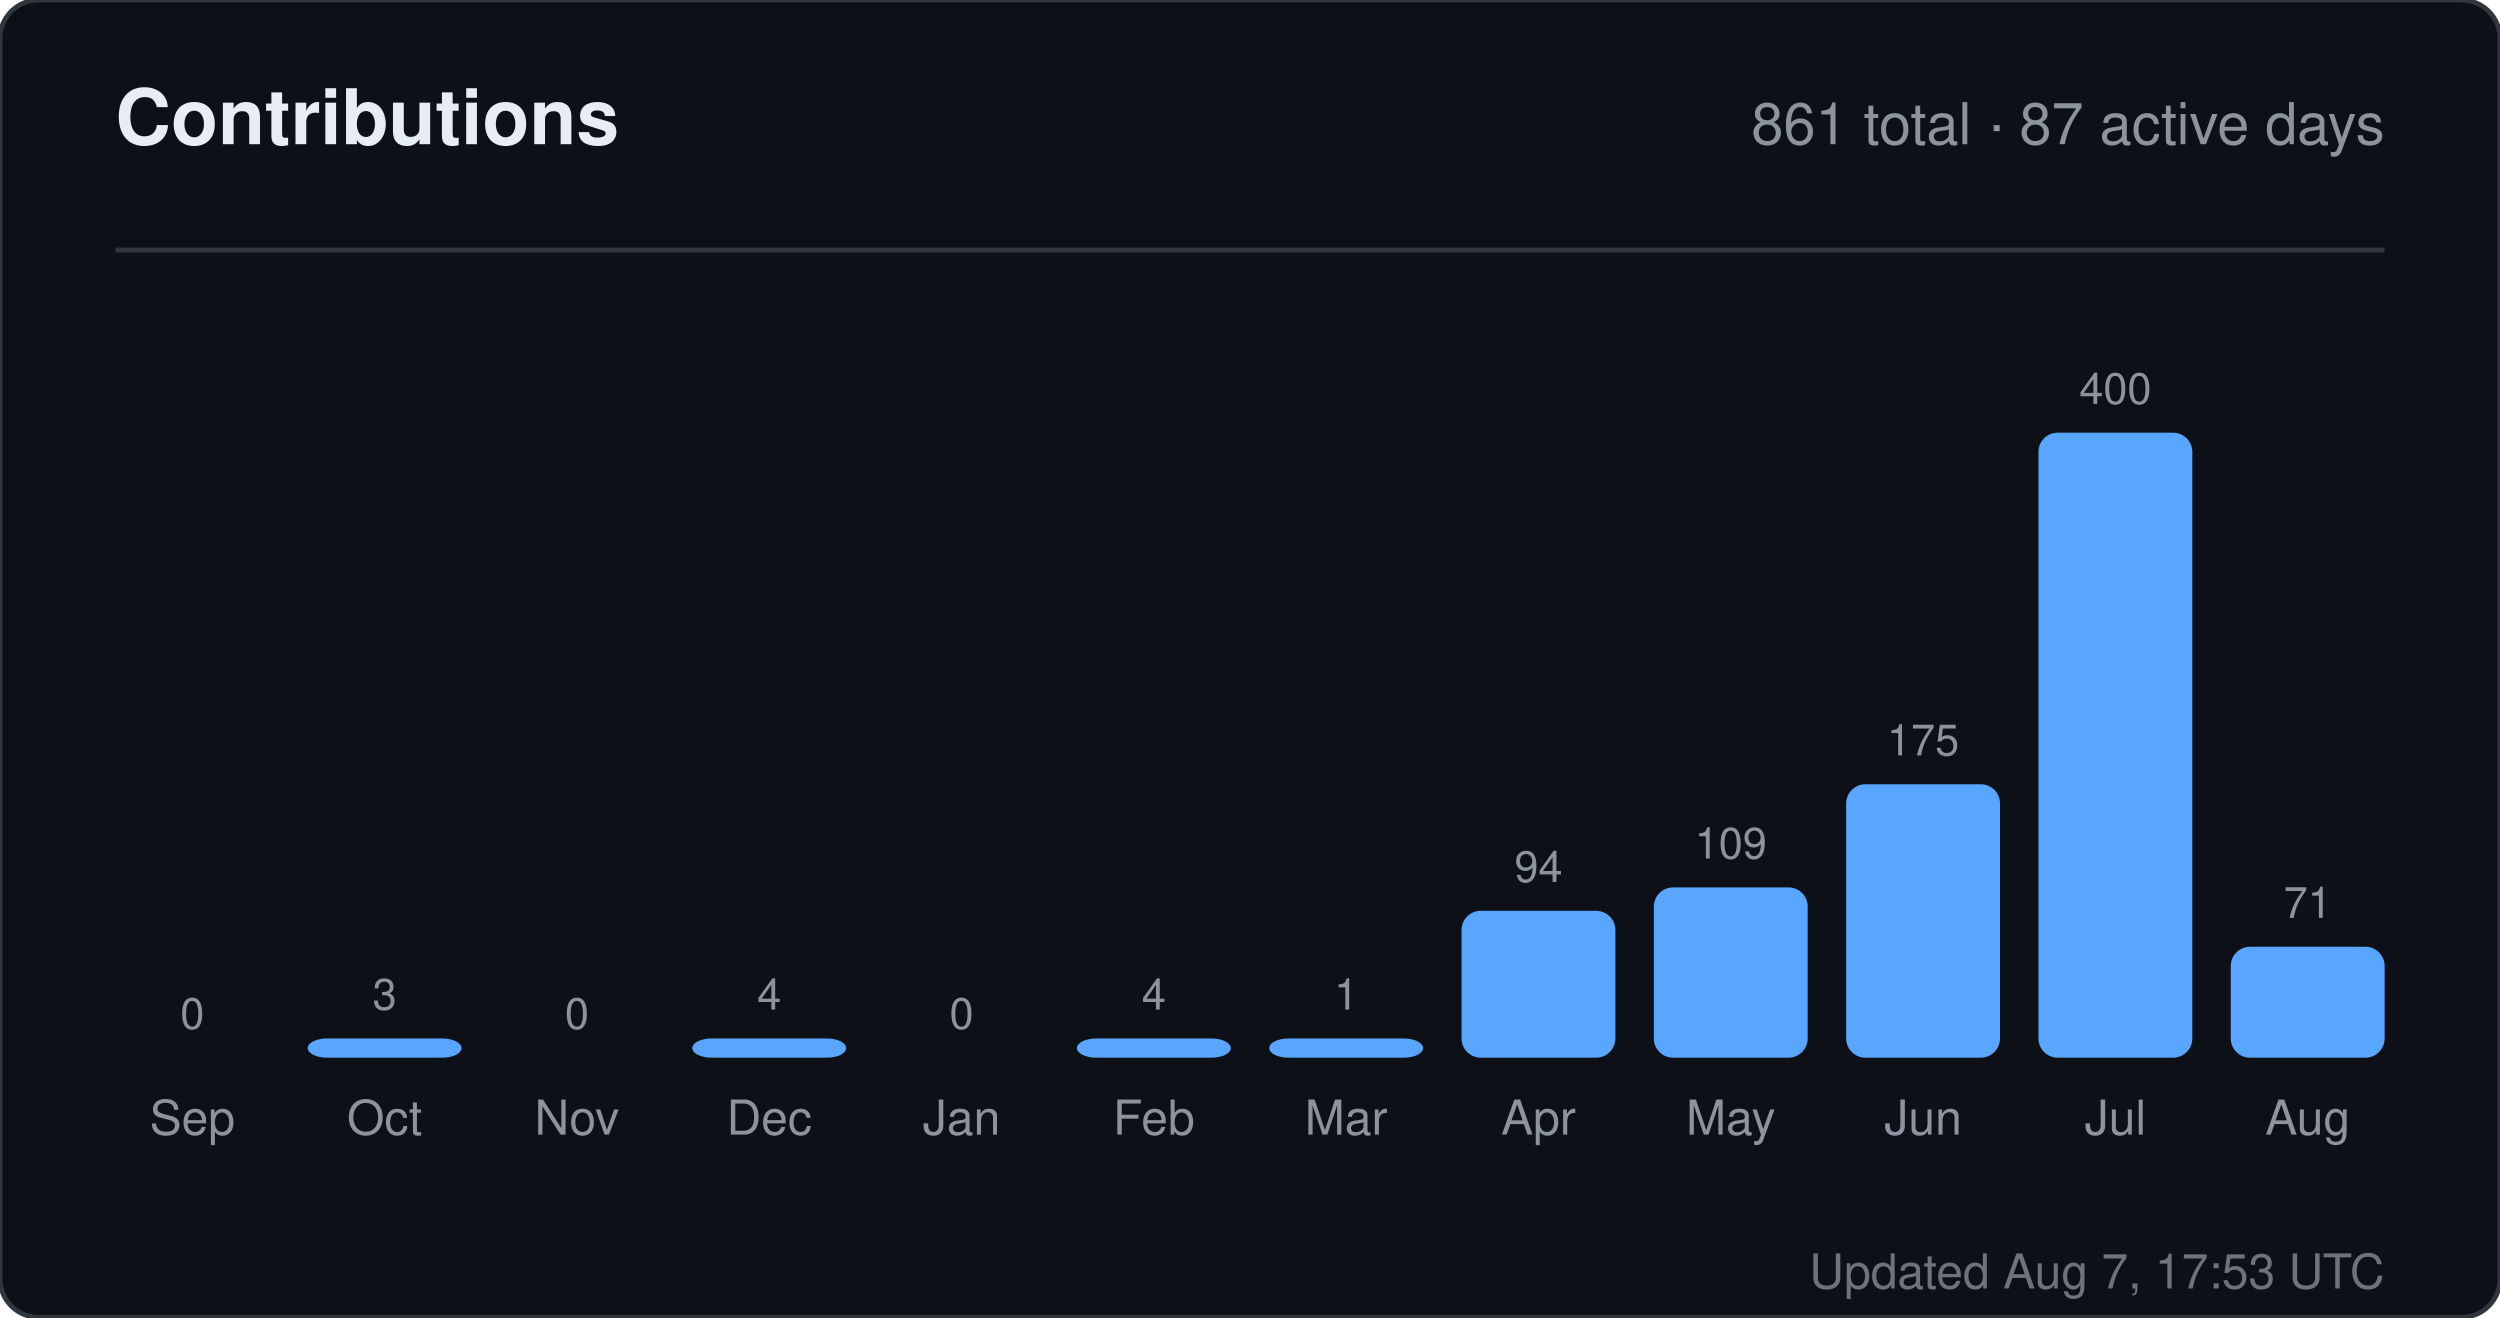
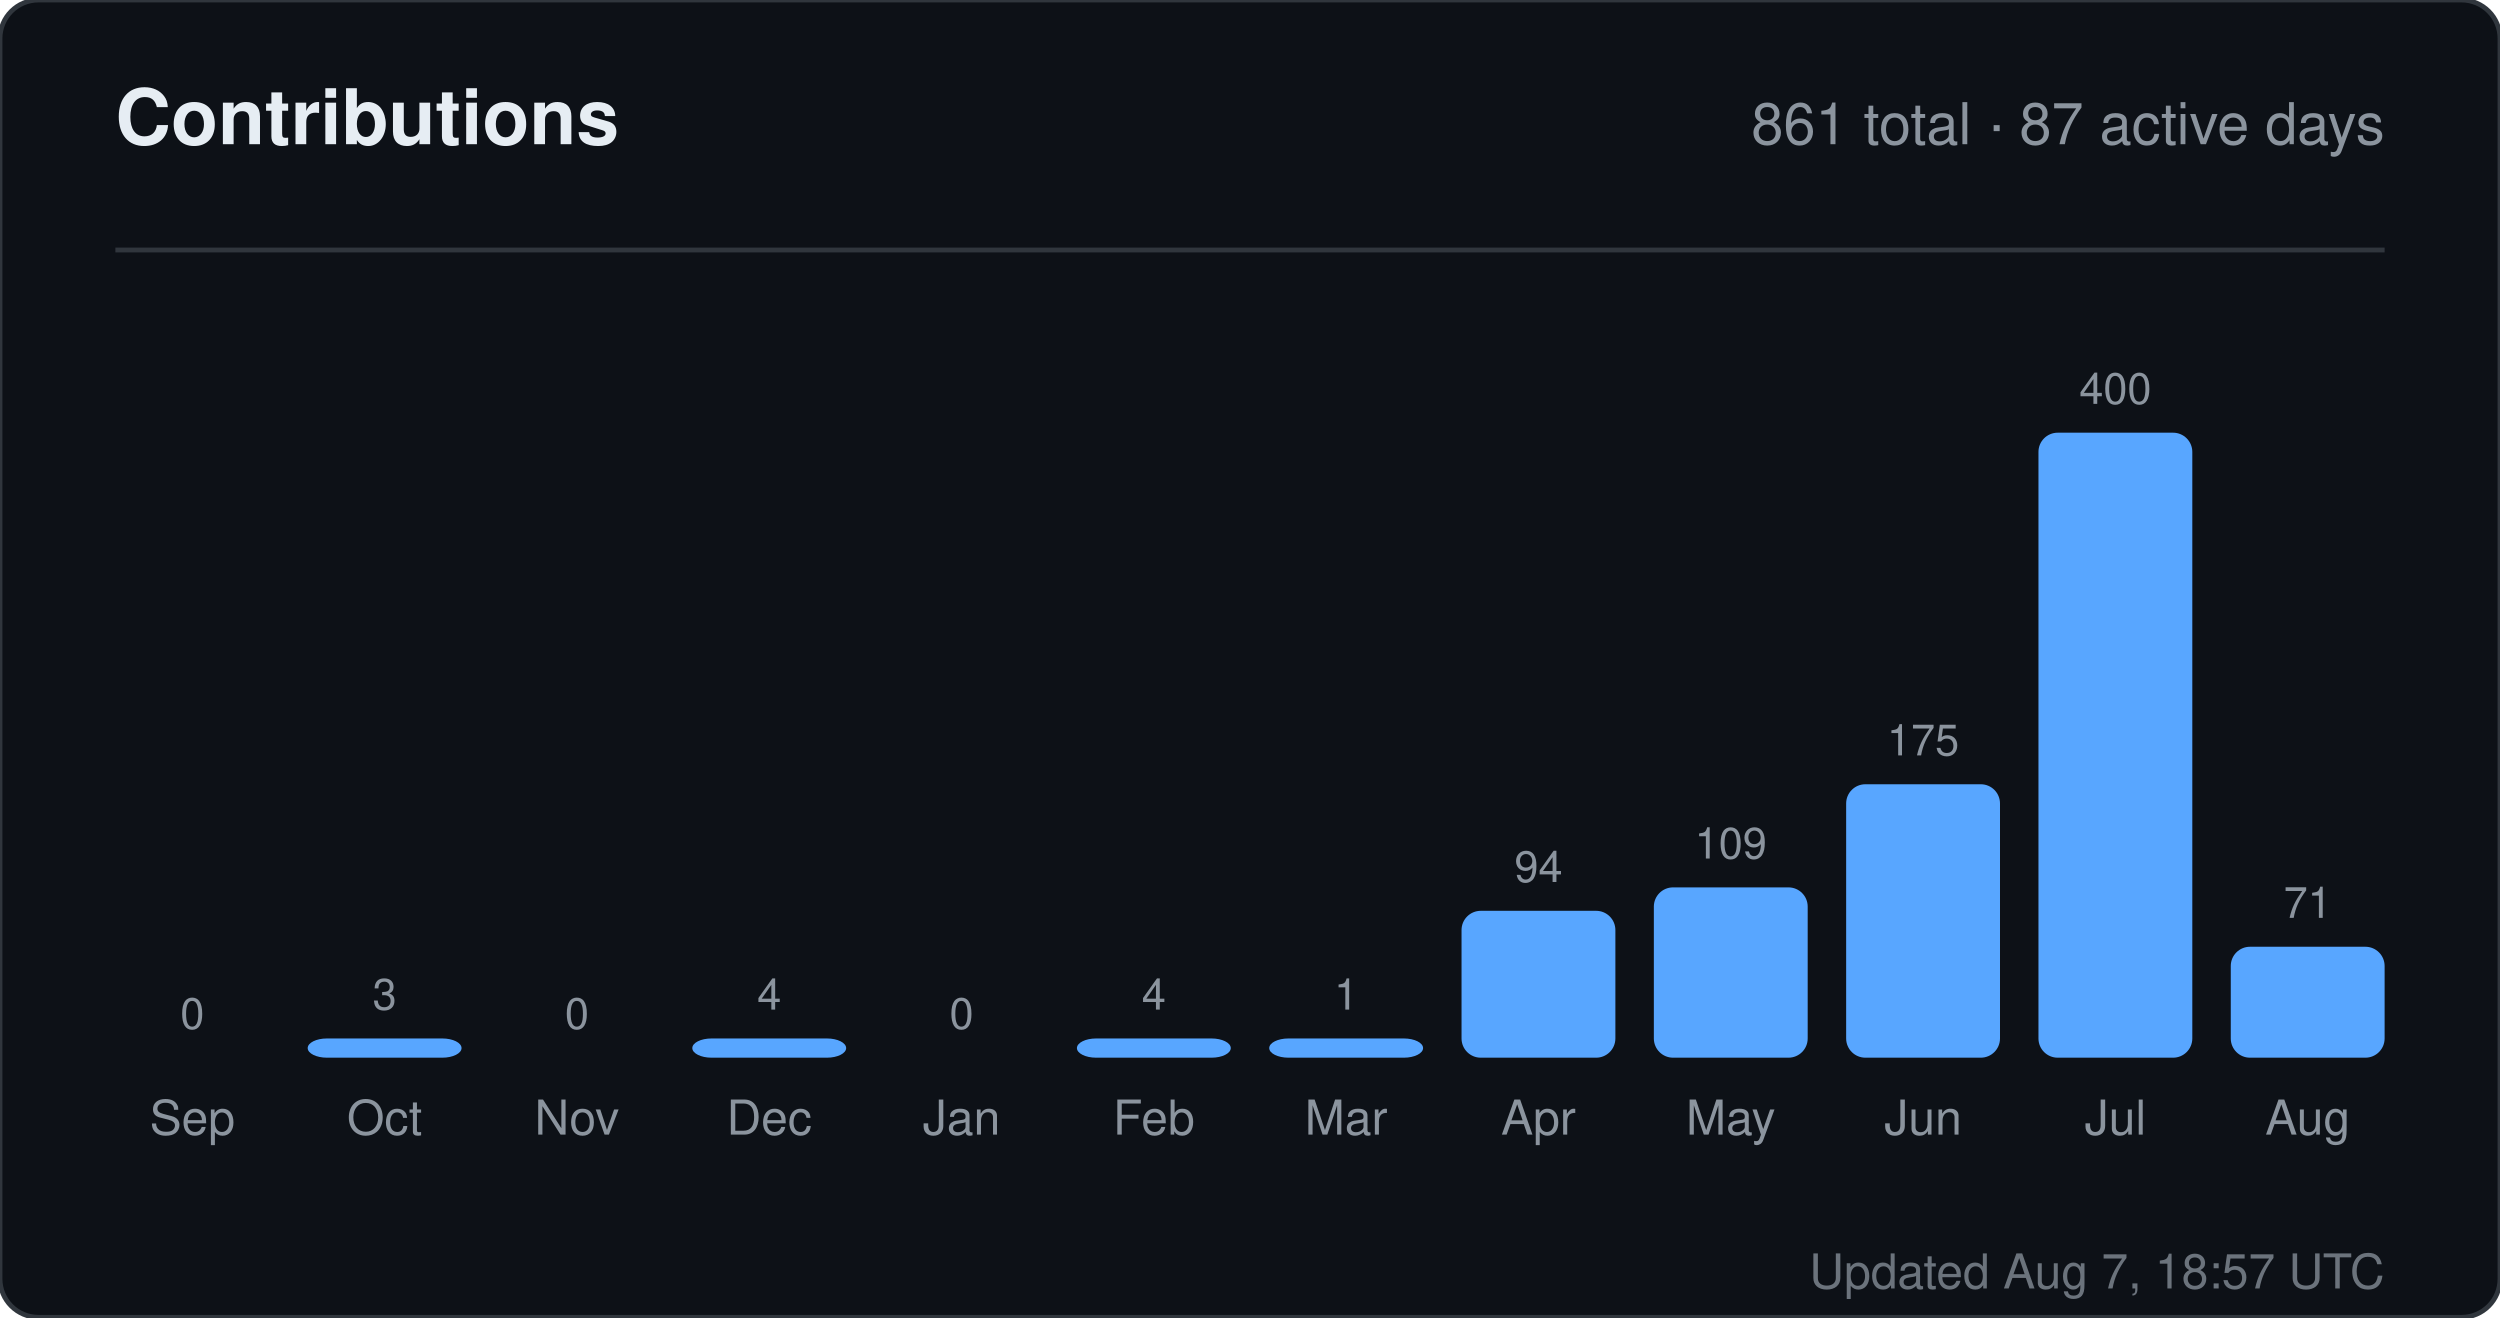
<svg xmlns="http://www.w3.org/2000/svg" width="520" height="274" viewBox="0 0 520 274" role="img" aria-label="Contributions for sandiirawan12">
  <rect width="520" height="274" rx="8" fill="#0d1117" stroke="#30363d" />
  <g font-family="-apple-system, BlinkMacSystemFont, Segoe UI, Helvetica, Arial, sans-serif">
    <text x="24" y="30" fill="#e6edf3" font-size="16" font-weight="700">Contributions</text>
    <text x="496" y="30" fill="#8b949e" font-size="12" text-anchor="end">861 total · 87 active days</text>
    <line x1="24" y1="52" x2="496" y2="52" stroke="#30363d" />
    <text x="40" y="214" fill="#8b949e" font-size="9" text-anchor="middle">0</text>
    <rect x="24" y="220" width="32" height="0" rx="4" fill="#58a6ff" />
    <text x="40" y="236" fill="#8b949e" font-size="10" text-anchor="middle">Sep</text>
    <text x="80" y="210" fill="#8b949e" font-size="9" text-anchor="middle">3</text>
    <rect x="64" y="216" width="32" height="4" rx="4" fill="#58a6ff" />
    <text x="80" y="236" fill="#8b949e" font-size="10" text-anchor="middle">Oct</text>
    <text x="120" y="214" fill="#8b949e" font-size="9" text-anchor="middle">0</text>
    <rect x="104" y="220" width="32" height="0" rx="4" fill="#58a6ff" />
    <text x="120" y="236" fill="#8b949e" font-size="10" text-anchor="middle">Nov</text>
    <text x="160" y="210" fill="#8b949e" font-size="9" text-anchor="middle">4</text>
    <rect x="144" y="216" width="32" height="4" rx="4" fill="#58a6ff" />
    <text x="160" y="236" fill="#8b949e" font-size="10" text-anchor="middle">Dec</text>
    <text x="200" y="214" fill="#8b949e" font-size="9" text-anchor="middle">0</text>
    <rect x="184" y="220" width="32" height="0" rx="4" fill="#58a6ff" />
    <text x="200" y="236" fill="#8b949e" font-size="10" text-anchor="middle">Jan</text>
    <text x="240" y="210" fill="#8b949e" font-size="9" text-anchor="middle">4</text>
    <rect x="224" y="216" width="32" height="4" rx="4" fill="#58a6ff" />
    <text x="240" y="236" fill="#8b949e" font-size="10" text-anchor="middle">Feb</text>
    <text x="280" y="210" fill="#8b949e" font-size="9" text-anchor="middle">1</text>
    <rect x="264" y="216" width="32" height="4" rx="4" fill="#58a6ff" />
    <text x="280" y="236" fill="#8b949e" font-size="10" text-anchor="middle">Mar</text>
    <text x="320" y="183.45" fill="#8b949e" font-size="9" text-anchor="middle">94</text>
    <rect x="304" y="189.45" width="32" height="30.55" rx="4" fill="#58a6ff" />
    <text x="320" y="236" fill="#8b949e" font-size="10" text-anchor="middle">Apr</text>
    <text x="360" y="178.575" fill="#8b949e" font-size="9" text-anchor="middle">109</text>
    <rect x="344" y="184.575" width="32" height="35.425" rx="4" fill="#58a6ff" />
    <text x="360" y="236" fill="#8b949e" font-size="10" text-anchor="middle">May</text>
    <text x="400" y="157.125" fill="#8b949e" font-size="9" text-anchor="middle">175</text>
    <rect x="384" y="163.125" width="32" height="56.875" rx="4" fill="#58a6ff" />
    <text x="400" y="236" fill="#8b949e" font-size="10" text-anchor="middle">Jun</text>
    <text x="440" y="84" fill="#8b949e" font-size="9" text-anchor="middle">400</text>
    <rect x="424" y="90" width="32" height="130" rx="4" fill="#58a6ff" />
    <text x="440" y="236" fill="#8b949e" font-size="10" text-anchor="middle">Jul</text>
    <text x="480" y="190.925" fill="#8b949e" font-size="9" text-anchor="middle">71</text>
    <rect x="464" y="196.925" width="32" height="23.075" rx="4" fill="#58a6ff" />
    <text x="480" y="236" fill="#8b949e" font-size="10" text-anchor="middle">Aug</text>
-     <text x="496" y="268" fill="#8b949e" font-size="10" text-anchor="end" opacity="0.75">Updated Aug 7, 17:53 UTC</text>
+     <text x="496" y="268" fill="#8b949e" font-size="10" text-anchor="end" opacity="0.75">Updated Aug 7, 18:57 UTC</text>
  </g>
</svg>
